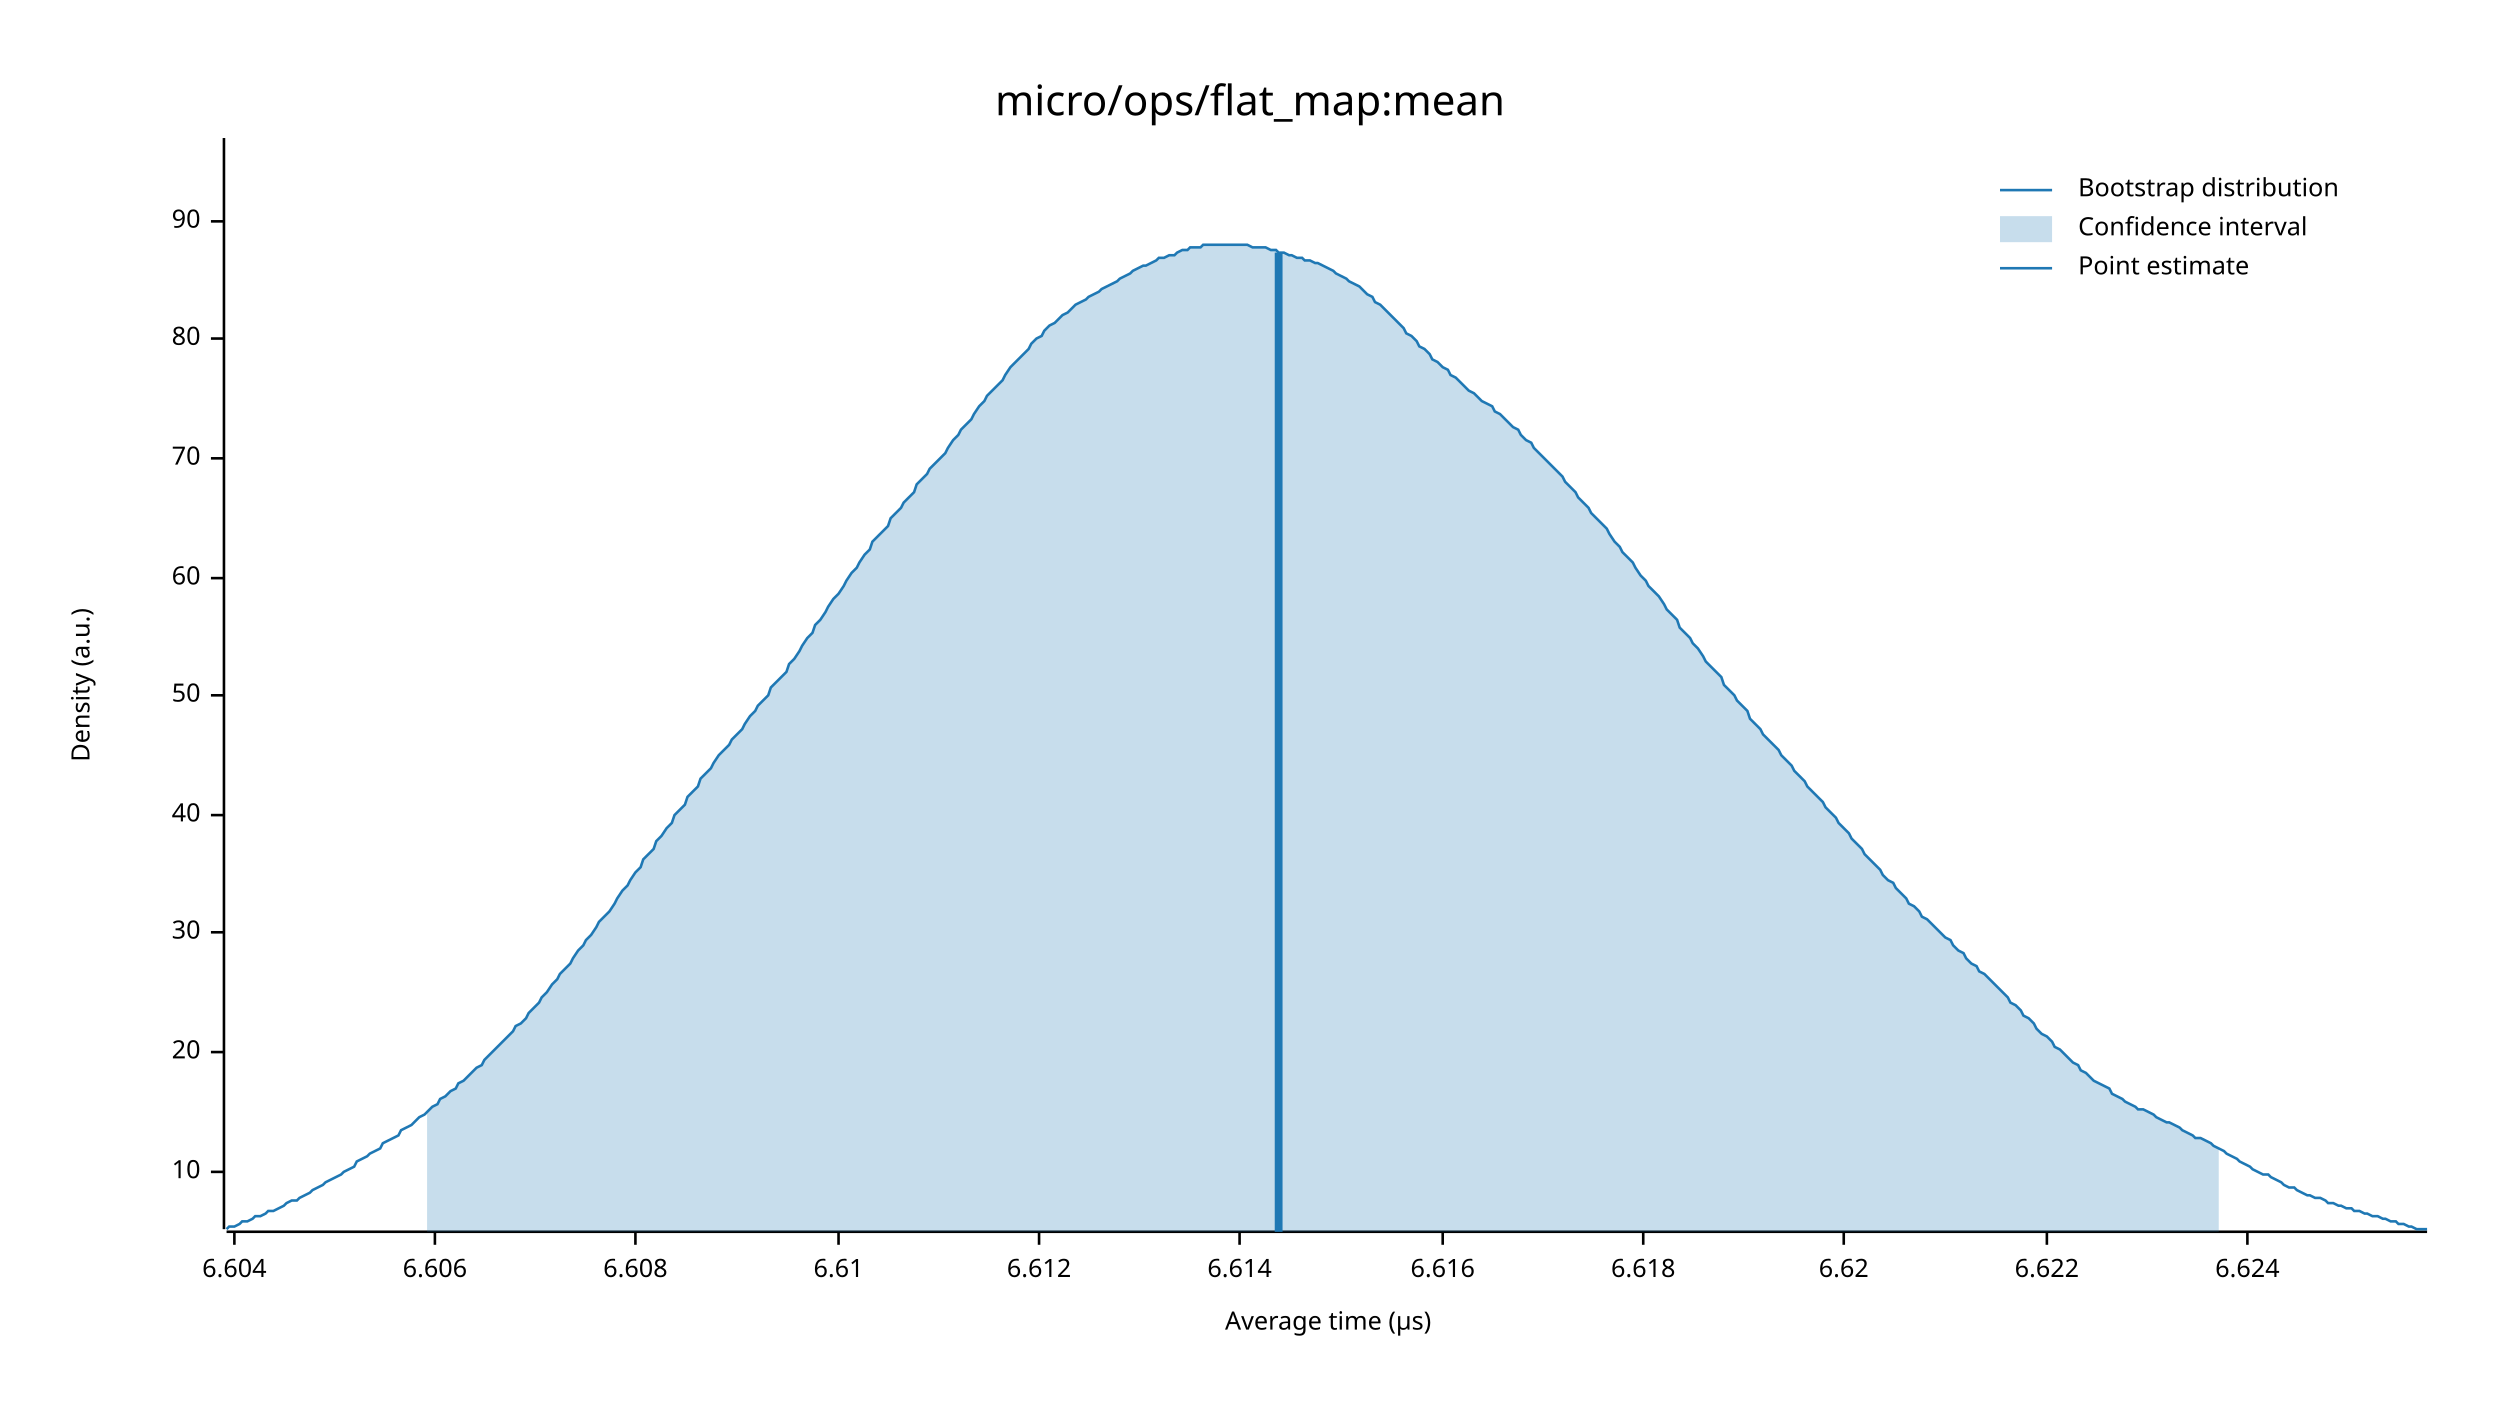
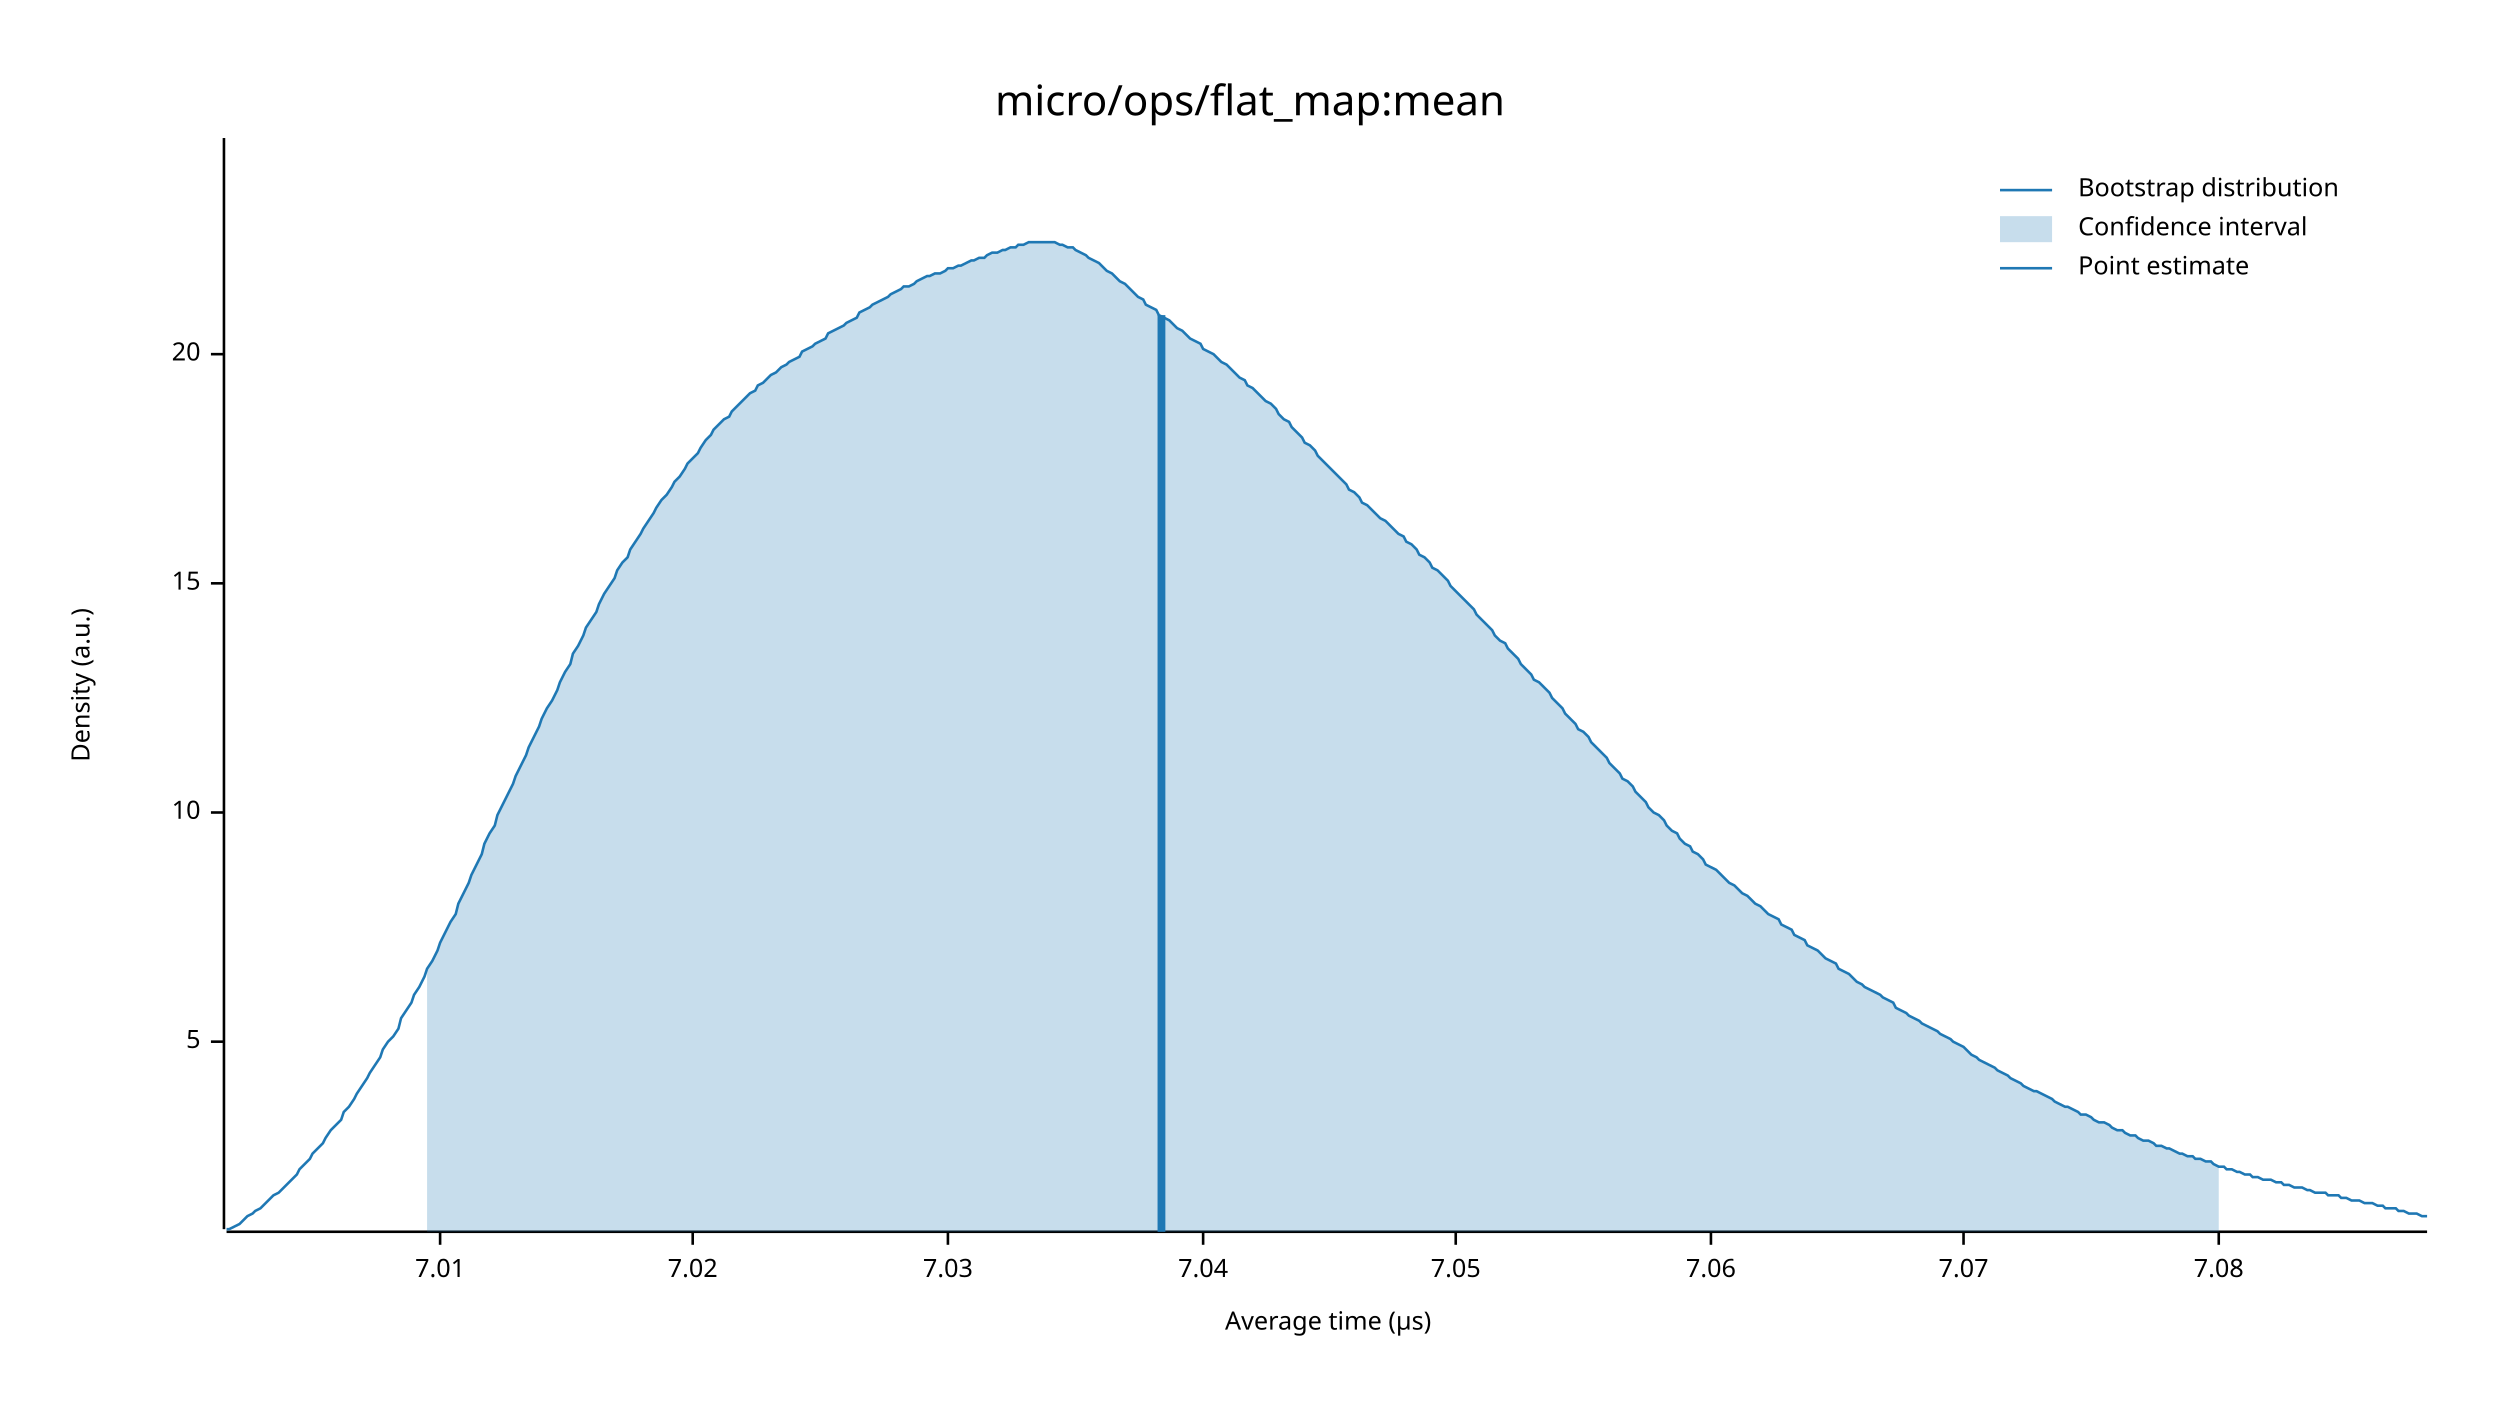
<svg xmlns="http://www.w3.org/2000/svg" width="960" height="540" viewBox="0 0 960 540">
  <text x="480" y="32" dy="0.76em" text-anchor="middle" font-family="sans-serif" font-size="16.129" opacity="1" fill="#000000">
micro/ops/flat_map:mean
</text>
  <text x="27" y="263" dy="0.76em" text-anchor="middle" font-family="sans-serif" font-size="9.677" opacity="1" fill="#000000" transform="rotate(270, 27, 263)">
Density (a.u.)
</text>
  <text x="510" y="513" dy="-0.5ex" text-anchor="middle" font-family="sans-serif" font-size="9.677" opacity="1" fill="#000000">
Average time (µs)
</text>
  <polyline fill="none" opacity="1" stroke="#000000" stroke-width="1" points="86,53 86,472 " />
-   <text x="77" y="450" dy="0.5ex" text-anchor="end" font-family="sans-serif" font-size="9.677" opacity="1" fill="#000000">
+   <text x="77" y="400" dy="0.5ex" text-anchor="end" font-family="sans-serif" font-size="9.677" opacity="1" fill="#000000">
+ 5
+ </text>
+   <polyline fill="none" opacity="1" stroke="#000000" stroke-width="1" points="81,400 86,400 " />
+   <text x="77" y="312" dy="0.5ex" text-anchor="end" font-family="sans-serif" font-size="9.677" opacity="1" fill="#000000">
10
</text>
-   <polyline fill="none" opacity="1" stroke="#000000" stroke-width="1" points="81,450 86,450 " />
-   <text x="77" y="404" dy="0.5ex" text-anchor="end" font-family="sans-serif" font-size="9.677" opacity="1" fill="#000000">
+   <polyline fill="none" opacity="1" stroke="#000000" stroke-width="1" points="81,312 86,312 " />
+   <text x="77" y="224" dy="0.5ex" text-anchor="end" font-family="sans-serif" font-size="9.677" opacity="1" fill="#000000">
+ 15
+ </text>
+   <polyline fill="none" opacity="1" stroke="#000000" stroke-width="1" points="81,224 86,224 " />
+   <text x="77" y="136" dy="0.5ex" text-anchor="end" font-family="sans-serif" font-size="9.677" opacity="1" fill="#000000">
20
</text>
-   <polyline fill="none" opacity="1" stroke="#000000" stroke-width="1" points="81,404 86,404 " />
-   <text x="77" y="358" dy="0.5ex" text-anchor="end" font-family="sans-serif" font-size="9.677" opacity="1" fill="#000000">
- 30
+   <polyline fill="none" opacity="1" stroke="#000000" stroke-width="1" points="81,136 86,136 " />
+   <polyline fill="none" opacity="1" stroke="#000000" stroke-width="1" points="87,473 932,473 " />
+   <text x="169" y="483" dy="0.76em" text-anchor="middle" font-family="sans-serif" font-size="9.677" opacity="1" fill="#000000">
+ 7.01
</text>
-   <polyline fill="none" opacity="1" stroke="#000000" stroke-width="1" points="81,358 86,358 " />
-   <text x="77" y="313" dy="0.5ex" text-anchor="end" font-family="sans-serif" font-size="9.677" opacity="1" fill="#000000">
- 40
+   <polyline fill="none" opacity="1" stroke="#000000" stroke-width="1" points="169,473 169,478 " />
+   <text x="266" y="483" dy="0.76em" text-anchor="middle" font-family="sans-serif" font-size="9.677" opacity="1" fill="#000000">
+ 7.02
</text>
-   <polyline fill="none" opacity="1" stroke="#000000" stroke-width="1" points="81,313 86,313 " />
-   <text x="77" y="267" dy="0.5ex" text-anchor="end" font-family="sans-serif" font-size="9.677" opacity="1" fill="#000000">
- 50
+   <polyline fill="none" opacity="1" stroke="#000000" stroke-width="1" points="266,473 266,478 " />
+   <text x="364" y="483" dy="0.76em" text-anchor="middle" font-family="sans-serif" font-size="9.677" opacity="1" fill="#000000">
+ 7.03
</text>
-   <polyline fill="none" opacity="1" stroke="#000000" stroke-width="1" points="81,267 86,267 " />
-   <text x="77" y="222" dy="0.5ex" text-anchor="end" font-family="sans-serif" font-size="9.677" opacity="1" fill="#000000">
- 60
+   <polyline fill="none" opacity="1" stroke="#000000" stroke-width="1" points="364,473 364,478 " />
+   <text x="462" y="483" dy="0.76em" text-anchor="middle" font-family="sans-serif" font-size="9.677" opacity="1" fill="#000000">
+ 7.04
</text>
-   <polyline fill="none" opacity="1" stroke="#000000" stroke-width="1" points="81,222 86,222 " />
-   <text x="77" y="176" dy="0.5ex" text-anchor="end" font-family="sans-serif" font-size="9.677" opacity="1" fill="#000000">
- 70
+   <polyline fill="none" opacity="1" stroke="#000000" stroke-width="1" points="462,473 462,478 " />
+   <text x="559" y="483" dy="0.76em" text-anchor="middle" font-family="sans-serif" font-size="9.677" opacity="1" fill="#000000">
+ 7.05
</text>
-   <polyline fill="none" opacity="1" stroke="#000000" stroke-width="1" points="81,176 86,176 " />
-   <text x="77" y="130" dy="0.5ex" text-anchor="end" font-family="sans-serif" font-size="9.677" opacity="1" fill="#000000">
- 80
+   <polyline fill="none" opacity="1" stroke="#000000" stroke-width="1" points="559,473 559,478 " />
+   <text x="657" y="483" dy="0.76em" text-anchor="middle" font-family="sans-serif" font-size="9.677" opacity="1" fill="#000000">
+ 7.06
</text>
-   <polyline fill="none" opacity="1" stroke="#000000" stroke-width="1" points="81,130 86,130 " />
-   <text x="77" y="85" dy="0.5ex" text-anchor="end" font-family="sans-serif" font-size="9.677" opacity="1" fill="#000000">
- 90
+   <polyline fill="none" opacity="1" stroke="#000000" stroke-width="1" points="657,473 657,478 " />
+   <text x="754" y="483" dy="0.76em" text-anchor="middle" font-family="sans-serif" font-size="9.677" opacity="1" fill="#000000">
+ 7.07
</text>
-   <polyline fill="none" opacity="1" stroke="#000000" stroke-width="1" points="81,85 86,85 " />
-   <polyline fill="none" opacity="1" stroke="#000000" stroke-width="1" points="87,473 932,473 " />
-   <text x="90" y="483" dy="0.76em" text-anchor="middle" font-family="sans-serif" font-size="9.677" opacity="1" fill="#000000">
- 6.604
+   <polyline fill="none" opacity="1" stroke="#000000" stroke-width="1" points="754,473 754,478 " />
+   <text x="852" y="483" dy="0.76em" text-anchor="middle" font-family="sans-serif" font-size="9.677" opacity="1" fill="#000000">
+ 7.08
</text>
-   <polyline fill="none" opacity="1" stroke="#000000" stroke-width="1" points="90,473 90,478 " />
-   <text x="167" y="483" dy="0.76em" text-anchor="middle" font-family="sans-serif" font-size="9.677" opacity="1" fill="#000000">
- 6.606
- </text>
-   <polyline fill="none" opacity="1" stroke="#000000" stroke-width="1" points="167,473 167,478 " />
-   <text x="244" y="483" dy="0.76em" text-anchor="middle" font-family="sans-serif" font-size="9.677" opacity="1" fill="#000000">
- 6.608
- </text>
-   <polyline fill="none" opacity="1" stroke="#000000" stroke-width="1" points="244,473 244,478 " />
-   <text x="322" y="483" dy="0.76em" text-anchor="middle" font-family="sans-serif" font-size="9.677" opacity="1" fill="#000000">
- 6.61
- </text>
-   <polyline fill="none" opacity="1" stroke="#000000" stroke-width="1" points="322,473 322,478 " />
-   <text x="399" y="483" dy="0.76em" text-anchor="middle" font-family="sans-serif" font-size="9.677" opacity="1" fill="#000000">
- 6.612
- </text>
-   <polyline fill="none" opacity="1" stroke="#000000" stroke-width="1" points="399,473 399,478 " />
-   <text x="476" y="483" dy="0.76em" text-anchor="middle" font-family="sans-serif" font-size="9.677" opacity="1" fill="#000000">
- 6.614
- </text>
-   <polyline fill="none" opacity="1" stroke="#000000" stroke-width="1" points="476,473 476,478 " />
-   <text x="554" y="483" dy="0.76em" text-anchor="middle" font-family="sans-serif" font-size="9.677" opacity="1" fill="#000000">
- 6.616
- </text>
-   <polyline fill="none" opacity="1" stroke="#000000" stroke-width="1" points="554,473 554,478 " />
-   <text x="631" y="483" dy="0.76em" text-anchor="middle" font-family="sans-serif" font-size="9.677" opacity="1" fill="#000000">
- 6.618
- </text>
-   <polyline fill="none" opacity="1" stroke="#000000" stroke-width="1" points="631,473 631,478 " />
-   <text x="708" y="483" dy="0.76em" text-anchor="middle" font-family="sans-serif" font-size="9.677" opacity="1" fill="#000000">
- 6.62
- </text>
-   <polyline fill="none" opacity="1" stroke="#000000" stroke-width="1" points="708,473 708,478 " />
-   <text x="786" y="483" dy="0.76em" text-anchor="middle" font-family="sans-serif" font-size="9.677" opacity="1" fill="#000000">
- 6.622
- </text>
-   <polyline fill="none" opacity="1" stroke="#000000" stroke-width="1" points="786,473 786,478 " />
-   <text x="863" y="483" dy="0.76em" text-anchor="middle" font-family="sans-serif" font-size="9.677" opacity="1" fill="#000000">
- 6.624
- </text>
-   <polyline fill="none" opacity="1" stroke="#000000" stroke-width="1" points="863,473 863,478 " />
-   <polyline fill="none" opacity="1" stroke="#1F78B4" stroke-width="1" points="87,472 88,471 90,471 92,470 93,469 95,469 97,468 98,467 100,467 102,466 103,465 105,465 107,464 109,463 110,462 112,461 114,461 115,460 117,459 119,458 120,457 122,456 124,455 125,454 127,453 129,452 131,451 132,450 134,449 136,448 137,446 139,445 141,444 142,443 144,442 146,441 147,439 149,438 151,437 153,436 154,434 156,433 158,432 159,431 161,429 163,428 164,427 166,425 168,424 169,422 171,421 173,419 175,418 176,416 178,415 180,413 181,412 183,410 185,409 186,407 188,405 190,403 191,402 193,400 195,398 197,396 198,394 200,393 202,391 203,389 205,387 207,385 208,383 210,381 212,378 214,376 215,374 217,372 219,370 220,368 222,365 224,363 225,361 227,359 229,356 230,354 232,352 234,350 236,347 237,345 239,342 241,340 242,338 244,335 246,333 247,330 249,328 251,326 252,323 254,321 256,318 258,316 259,313 261,311 263,309 264,306 266,304 268,302 269,299 271,297 273,295 274,293 276,290 278,288 280,286 281,284 283,282 285,280 286,278 288,275 290,273 291,271 293,269 295,267 296,264 298,262 300,260 302,258 303,255 305,253 307,250 308,248 310,245 312,243 313,240 315,238 317,235 318,233 320,230 322,228 324,225 325,223 327,220 329,218 330,216 332,213 334,211 335,208 337,206 339,204 341,202 342,199 344,197 346,195 347,193 349,191 351,189 352,186 354,184 356,182 357,180 359,178 361,176 363,174 364,172 366,169 368,167 369,165 371,163 373,161 374,159 376,156 378,154 379,152 381,150 383,148 385,146 386,144 388,141 390,139 391,138 393,136 395,134 396,132 398,130 400,129 401,127 403,125 405,124 407,122 408,121 410,120 412,118 413,117 415,116 417,115 418,114 420,113 422,112 423,111 425,110 427,109 429,108 430,107 432,106 434,105 435,104 437,103 439,102 440,102 442,101 444,100 445,99 447,99 449,98 451,98 452,97 454,96 456,96 457,95 459,95 461,95 462,94 464,94 466,94 468,94 469,94 471,94 473,94 474,94 476,94 478,94 479,94 481,95 483,95 484,95 486,95 488,96 490,96 491,97 493,97 495,98 496,98 498,99 500,99 501,100 503,100 505,101 506,101 508,102 510,103 512,104 513,105 515,106 517,107 518,108 520,109 522,110 523,111 525,113 527,114 528,116 530,117 532,119 534,121 535,122 537,124 539,126 540,128 542,129 544,131 545,133 547,134 549,136 550,138 552,139 554,141 556,142 557,144 559,145 561,147 562,148 564,150 566,151 567,152 569,154 571,155 573,156 574,158 576,159 578,161 579,162 581,164 583,165 584,167 586,169 588,170 589,172 591,174 593,176 595,178 596,179 598,181 600,183 601,185 603,187 605,189 606,191 608,193 610,195 611,197 613,199 615,201 617,203 618,205 620,208 622,210 623,212 625,214 627,216 628,218 630,221 632,223 633,225 635,227 637,229 639,232 640,234 642,236 644,238 645,241 647,243 649,245 650,247 652,249 654,252 655,254 657,256 659,258 661,260 662,263 664,265 666,267 667,269 669,271 671,273 672,276 674,278 676,280 677,282 679,284 681,286 683,288 684,290 686,292 688,294 689,296 691,298 693,300 694,302 696,304 698,306 700,308 701,310 703,312 705,314 706,316 708,318 710,320 711,322 713,324 715,326 716,328 718,330 720,332 722,334 723,336 725,338 727,339 728,341 730,343 732,345 733,347 735,348 737,350 738,352 740,353 742,355 744,357 745,358 747,360 749,361 750,363 752,365 754,366 755,368 757,370 759,371 760,373 762,374 764,376 766,378 767,379 769,381 771,383 772,385 774,386 776,388 777,390 779,391 781,393 782,395 784,397 786,398 788,400 789,402 791,403 793,405 794,406 796,408 798,409 799,411 801,412 803,414 804,415 806,416 808,417 810,418 811,420 813,421 815,422 816,423 818,424 820,425 821,426 823,426 825,427 827,428 828,429 830,430 832,431 833,431 835,432 837,433 838,434 840,435 842,436 843,437 845,437 847,438 849,439 850,440 852,441 854,442 855,443 857,444 859,445 860,446 862,447 864,448 865,449 867,450 869,451 871,451 872,452 874,453 876,454 877,455 879,456 881,456 882,457 884,458 886,459 887,459 889,460 891,460 893,461 894,462 896,462 898,463 899,463 901,464 903,464 904,465 906,465 908,466 909,466 911,467 913,467 915,468 916,468 918,469 920,469 921,470 923,470 925,471 926,471 928,472 930,472 932,472 " />
-   <polygon opacity="0.25" fill="#1F78B4" points="164,427 166,425 168,424 169,422 171,421 173,419 175,418 176,416 178,415 180,413 181,412 183,410 185,409 186,407 188,405 190,403 191,402 193,400 195,398 197,396 198,394 200,393 202,391 203,389 205,387 207,385 208,383 210,381 212,378 214,376 215,374 217,372 219,370 220,368 222,365 224,363 225,361 227,359 229,356 230,354 232,352 234,350 236,347 237,345 239,342 241,340 242,338 244,335 246,333 247,330 249,328 251,326 252,323 254,321 256,318 258,316 259,313 261,311 263,309 264,306 266,304 268,302 269,299 271,297 273,295 274,293 276,290 278,288 280,286 281,284 283,282 285,280 286,278 288,275 290,273 291,271 293,269 295,267 296,264 298,262 300,260 302,258 303,255 305,253 307,250 308,248 310,245 312,243 313,240 315,238 317,235 318,233 320,230 322,228 324,225 325,223 327,220 329,218 330,216 332,213 334,211 335,208 337,206 339,204 341,202 342,199 344,197 346,195 347,193 349,191 351,189 352,186 354,184 356,182 357,180 359,178 361,176 363,174 364,172 366,169 368,167 369,165 371,163 373,161 374,159 376,156 378,154 379,152 381,150 383,148 385,146 386,144 388,141 390,139 391,138 393,136 395,134 396,132 398,130 400,129 401,127 403,125 405,124 407,122 408,121 410,120 412,118 413,117 415,116 417,115 418,114 420,113 422,112 423,111 425,110 427,109 429,108 430,107 432,106 434,105 435,104 437,103 439,102 440,102 442,101 444,100 445,99 447,99 449,98 451,98 452,97 454,96 456,96 457,95 459,95 461,95 462,94 464,94 466,94 468,94 469,94 471,94 473,94 474,94 476,94 478,94 479,94 481,95 483,95 484,95 486,95 488,96 490,96 491,97 493,97 495,98 496,98 498,99 500,99 501,100 503,100 505,101 506,101 508,102 510,103 512,104 513,105 515,106 517,107 518,108 520,109 522,110 523,111 525,113 527,114 528,116 530,117 532,119 534,121 535,122 537,124 539,126 540,128 542,129 544,131 545,133 547,134 549,136 550,138 552,139 554,141 556,142 557,144 559,145 561,147 562,148 564,150 566,151 567,152 569,154 571,155 573,156 574,158 576,159 578,161 579,162 581,164 583,165 584,167 586,169 588,170 589,172 591,174 593,176 595,178 596,179 598,181 600,183 601,185 603,187 605,189 606,191 608,193 610,195 611,197 613,199 615,201 617,203 618,205 620,208 622,210 623,212 625,214 627,216 628,218 630,221 632,223 633,225 635,227 637,229 639,232 640,234 642,236 644,238 645,241 647,243 649,245 650,247 652,249 654,252 655,254 657,256 659,258 661,260 662,263 664,265 666,267 667,269 669,271 671,273 672,276 674,278 676,280 677,282 679,284 681,286 683,288 684,290 686,292 688,294 689,296 691,298 693,300 694,302 696,304 698,306 700,308 701,310 703,312 705,314 706,316 708,318 710,320 711,322 713,324 715,326 716,328 718,330 720,332 722,334 723,336 725,338 727,339 728,341 730,343 732,345 733,347 735,348 737,350 738,352 740,353 742,355 744,357 745,358 747,360 749,361 750,363 752,365 754,366 755,368 757,370 759,371 760,373 762,374 764,376 766,378 767,379 769,381 771,383 772,385 774,386 776,388 777,390 779,391 781,393 782,395 784,397 786,398 788,400 789,402 791,403 793,405 794,406 796,408 798,409 799,411 801,412 803,414 804,415 806,416 808,417 810,418 811,420 813,421 815,422 816,423 818,424 820,425 821,426 823,426 825,427 827,428 828,429 830,430 832,431 833,431 835,432 837,433 838,434 840,435 842,436 843,437 845,437 847,438 849,439 850,440 852,441 852,473 164,473 " />
-   <polyline fill="none" opacity="1" stroke="#1F78B4" stroke-width="3" points="491,473 491,97 " />
+   <polyline fill="none" opacity="1" stroke="#000000" stroke-width="1" points="852,473 852,478 " />
+   <polyline fill="none" opacity="1" stroke="#1F78B4" stroke-width="1" points="87,472 88,472 90,471 92,470 93,469 95,467 97,466 98,465 100,464 102,462 103,461 105,459 107,458 109,456 110,455 112,453 114,451 115,449 117,447 119,445 120,443 122,441 124,439 125,437 127,434 129,432 131,430 132,427 134,425 136,422 137,420 139,417 141,414 142,412 144,409 146,406 147,403 149,400 151,398 153,395 154,391 156,388 158,385 159,382 161,379 163,375 164,372 166,369 168,365 169,362 171,358 173,354 175,351 176,347 178,343 180,339 181,336 183,332 185,328 186,324 188,320 190,317 191,313 193,309 195,305 197,301 198,298 200,294 202,290 203,287 205,283 207,279 208,276 210,272 212,269 214,265 215,262 217,258 219,255 220,251 222,248 224,244 225,241 227,238 229,235 230,232 232,228 234,225 236,222 237,219 239,216 241,214 242,211 244,208 246,205 247,203 249,200 251,197 252,195 254,192 256,190 258,187 259,185 261,183 263,180 264,178 266,176 268,174 269,172 271,169 273,167 274,165 276,163 278,161 280,160 281,158 283,156 285,154 286,153 288,151 290,150 291,148 293,147 295,145 296,144 298,143 300,141 302,140 303,139 305,138 307,137 308,135 310,134 312,133 313,132 315,131 317,130 318,128 320,127 322,126 324,125 325,124 327,123 329,122 330,120 332,119 334,118 335,117 337,116 339,115 341,114 342,113 344,112 346,111 347,110 349,110 351,109 352,108 354,107 356,106 357,106 359,105 361,105 363,104 364,103 366,103 368,102 369,102 371,101 373,100 374,100 376,99 378,99 379,98 381,97 383,97 385,96 386,96 388,95 390,95 391,94 393,94 395,93 396,93 398,93 400,93 401,93 403,93 405,93 407,94 408,94 410,95 412,95 413,96 415,97 417,98 418,99 420,100 422,101 423,102 425,104 427,105 429,107 430,108 432,109 434,111 435,112 437,114 439,115 440,117 442,118 444,119 445,121 447,122 449,123 451,125 452,126 454,127 456,129 457,130 459,131 461,132 462,134 464,135 466,136 468,138 469,139 471,140 473,142 474,143 476,145 478,146 479,148 481,149 483,151 484,152 486,154 488,155 490,157 491,159 493,161 495,162 496,164 498,166 500,168 501,170 503,171 505,173 506,175 508,177 510,179 512,181 513,182 515,184 517,186 518,188 520,189 522,191 523,193 525,194 527,196 528,197 530,199 532,200 534,202 535,203 537,205 539,206 540,208 542,209 544,211 545,213 547,214 549,216 550,218 552,219 554,221 556,223 557,225 559,227 561,229 562,230 564,232 566,234 567,236 569,238 571,240 573,242 574,244 576,246 578,247 579,249 581,251 583,253 584,255 586,257 588,259 589,261 591,262 593,264 595,266 596,268 598,270 600,272 601,274 603,276 605,278 606,280 608,281 610,283 611,285 613,287 615,289 617,291 618,293 620,295 622,297 623,299 625,300 627,302 628,304 630,306 632,308 633,310 635,312 637,313 639,315 640,317 642,319 644,320 645,322 647,324 649,325 650,327 652,328 654,330 655,332 657,333 659,334 661,336 662,337 664,339 666,340 667,341 669,343 671,344 672,345 674,347 676,348 677,349 679,351 681,352 683,353 684,355 686,356 688,357 689,359 691,360 693,361 694,363 696,364 698,365 700,367 701,368 703,369 705,370 706,372 708,373 710,374 711,375 713,377 715,378 716,379 718,380 720,381 722,382 723,383 725,384 727,385 728,387 730,388 732,389 733,390 735,391 737,392 738,393 740,394 742,395 744,396 745,397 747,398 749,399 750,400 752,401 754,402 755,403 757,405 759,406 760,407 762,408 764,409 766,410 767,411 769,412 771,413 772,414 774,415 776,416 777,417 779,418 781,419 782,419 784,420 786,421 788,422 789,423 791,424 793,425 794,425 796,426 798,427 799,428 801,428 803,429 804,430 806,431 808,431 810,432 811,433 813,434 815,434 816,435 818,436 820,436 821,437 823,438 825,438 827,439 828,440 830,440 832,441 833,441 835,442 837,443 838,443 840,444 842,444 843,445 845,445 847,446 849,446 850,447 852,448 854,448 855,449 857,449 859,450 860,450 862,451 864,451 865,452 867,452 869,453 871,453 872,453 874,454 876,454 877,455 879,455 881,456 882,456 884,456 886,457 887,457 889,458 891,458 893,458 894,459 896,459 898,459 899,460 901,460 903,461 904,461 906,461 908,462 909,462 911,462 913,463 915,463 916,464 918,464 920,464 921,465 923,465 925,466 926,466 928,466 930,467 932,467 " />
+   <polygon opacity="0.25" fill="#1F78B4" points="164,372 166,369 168,365 169,362 171,358 173,354 175,351 176,347 178,343 180,339 181,336 183,332 185,328 186,324 188,320 190,317 191,313 193,309 195,305 197,301 198,298 200,294 202,290 203,287 205,283 207,279 208,276 210,272 212,269 214,265 215,262 217,258 219,255 220,251 222,248 224,244 225,241 227,238 229,235 230,232 232,228 234,225 236,222 237,219 239,216 241,214 242,211 244,208 246,205 247,203 249,200 251,197 252,195 254,192 256,190 258,187 259,185 261,183 263,180 264,178 266,176 268,174 269,172 271,169 273,167 274,165 276,163 278,161 280,160 281,158 283,156 285,154 286,153 288,151 290,150 291,148 293,147 295,145 296,144 298,143 300,141 302,140 303,139 305,138 307,137 308,135 310,134 312,133 313,132 315,131 317,130 318,128 320,127 322,126 324,125 325,124 327,123 329,122 330,120 332,119 334,118 335,117 337,116 339,115 341,114 342,113 344,112 346,111 347,110 349,110 351,109 352,108 354,107 356,106 357,106 359,105 361,105 363,104 364,103 366,103 368,102 369,102 371,101 373,100 374,100 376,99 378,99 379,98 381,97 383,97 385,96 386,96 388,95 390,95 391,94 393,94 395,93 396,93 398,93 400,93 401,93 403,93 405,93 407,94 408,94 410,95 412,95 413,96 415,97 417,98 418,99 420,100 422,101 423,102 425,104 427,105 429,107 430,108 432,109 434,111 435,112 437,114 439,115 440,117 442,118 444,119 445,121 447,122 449,123 451,125 452,126 454,127 456,129 457,130 459,131 461,132 462,134 464,135 466,136 468,138 469,139 471,140 473,142 474,143 476,145 478,146 479,148 481,149 483,151 484,152 486,154 488,155 490,157 491,159 493,161 495,162 496,164 498,166 500,168 501,170 503,171 505,173 506,175 508,177 510,179 512,181 513,182 515,184 517,186 518,188 520,189 522,191 523,193 525,194 527,196 528,197 530,199 532,200 534,202 535,203 537,205 539,206 540,208 542,209 544,211 545,213 547,214 549,216 550,218 552,219 554,221 556,223 557,225 559,227 561,229 562,230 564,232 566,234 567,236 569,238 571,240 573,242 574,244 576,246 578,247 579,249 581,251 583,253 584,255 586,257 588,259 589,261 591,262 593,264 595,266 596,268 598,270 600,272 601,274 603,276 605,278 606,280 608,281 610,283 611,285 613,287 615,289 617,291 618,293 620,295 622,297 623,299 625,300 627,302 628,304 630,306 632,308 633,310 635,312 637,313 639,315 640,317 642,319 644,320 645,322 647,324 649,325 650,327 652,328 654,330 655,332 657,333 659,334 661,336 662,337 664,339 666,340 667,341 669,343 671,344 672,345 674,347 676,348 677,349 679,351 681,352 683,353 684,355 686,356 688,357 689,359 691,360 693,361 694,363 696,364 698,365 700,367 701,368 703,369 705,370 706,372 708,373 710,374 711,375 713,377 715,378 716,379 718,380 720,381 722,382 723,383 725,384 727,385 728,387 730,388 732,389 733,390 735,391 737,392 738,393 740,394 742,395 744,396 745,397 747,398 749,399 750,400 752,401 754,402 755,403 757,405 759,406 760,407 762,408 764,409 766,410 767,411 769,412 771,413 772,414 774,415 776,416 777,417 779,418 781,419 782,419 784,420 786,421 788,422 789,423 791,424 793,425 794,425 796,426 798,427 799,428 801,428 803,429 804,430 806,431 808,431 810,432 811,433 813,434 815,434 816,435 818,436 820,436 821,437 823,438 825,438 827,439 828,440 830,440 832,441 833,441 835,442 837,443 838,443 840,444 842,444 843,445 845,445 847,446 849,446 850,447 852,448 852,473 164,473 " />
+   <polyline fill="none" opacity="1" stroke="#1F78B4" stroke-width="3" points="446,473 446,121 " />
  <text x="798" y="68" dy="0.76em" text-anchor="start" font-family="sans-serif" font-size="9.677" opacity="1" fill="#000000">
Bootstrap distribution
</text>
  <text x="798" y="83" dy="0.76em" text-anchor="start" font-family="sans-serif" font-size="9.677" opacity="1" fill="#000000">
Confidence interval
</text>
  <text x="798" y="98" dy="0.76em" text-anchor="start" font-family="sans-serif" font-size="9.677" opacity="1" fill="#000000">
Point estimate
</text>
  <polyline fill="none" opacity="1" stroke="#1F78B4" stroke-width="1" points="768,73 788,73 " />
  <rect x="768" y="83" width="20" height="10" opacity="0.25" fill="#1F78B4" stroke="none" />
  <polyline fill="none" opacity="1" stroke="#1F78B4" stroke-width="1" points="768,103 788,103 " />
</svg>
